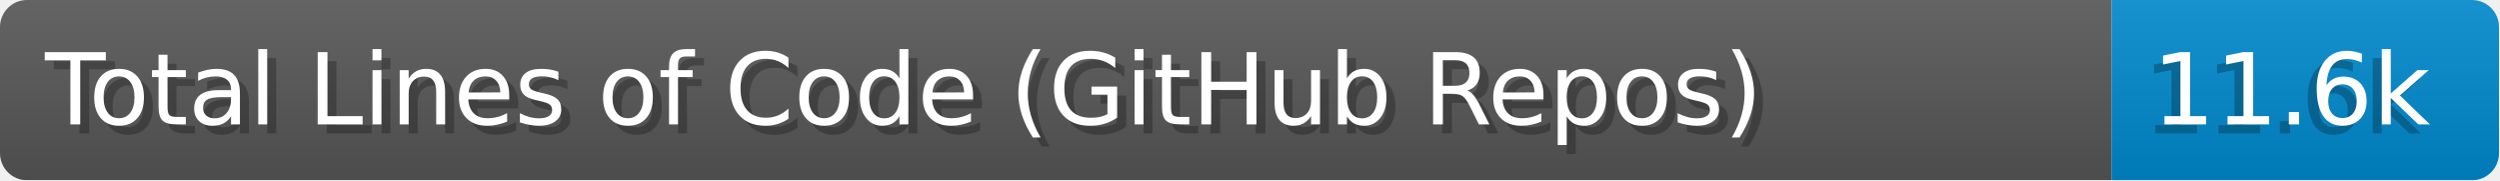
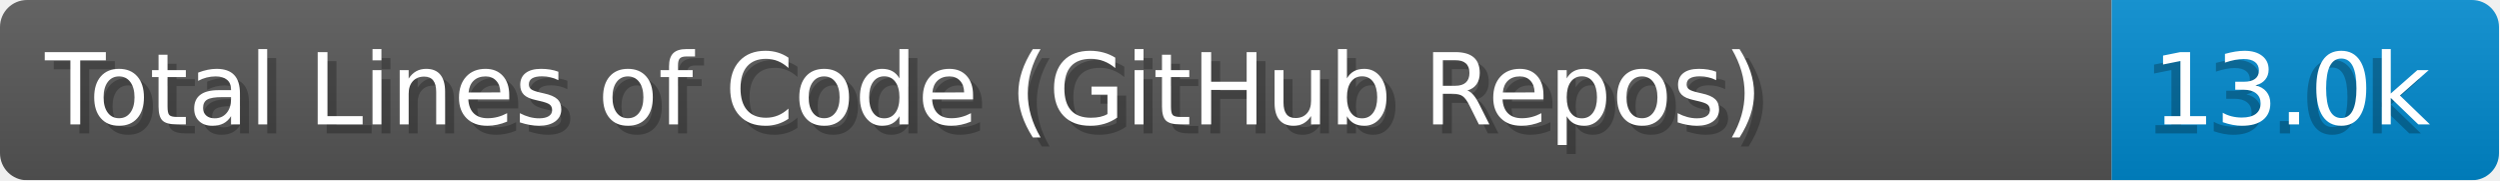
- <svg xmlns="http://www.w3.org/2000/svg" width="277.4" height="20" viewBox="0 0 2774.0 200" role="img" aria-label="Total Lines of Code (GitHub Repos): 11.6k">
+ <svg xmlns="http://www.w3.org/2000/svg" width="277.4" height="20" viewBox="0 0 2774.0 200" role="img" aria-label="Total Lines of Code (GitHub Repos): 13.0k">
  <linearGradient id="a" x2="0" y2="100%">
    <stop offset="0" stop-opacity=".1" stop-color="#EEE" />
    <stop offset="1" stop-opacity=".1" />
  </linearGradient>
  <mask id="m">
    <rect width="2774.0" height="200" rx="30" fill="#FFF" />
  </mask>
  <g mask="url(#m)">
    <rect width="2344.0" height="200" fill="#555" />
    <rect width="430.0" height="200" fill="#08C" x="2344.0" />
    <rect width="2774.0" height="200" fill="url(#a)" />
  </g>
  <g aria-hidden="true" fill="#fff" text-anchor="start" font-family="Verdana,DejaVu Sans,sans-serif" font-size="110">
    <text x="60" y="148" textLength="2244.0" fill="#000" opacity="0.25">Total Lines of Code (GitHub Repos)</text>
    <text x="50" y="138" textLength="2244.0">Total Lines of Code (GitHub Repos)</text>
-     <text x="2379.0" y="148" textLength="330.0" fill="#000" opacity="0.25">11.6k</text>
-     <text x="2389.0" y="138" textLength="330.0">11.6k</text>
+     <text x="2379.0" y="148" textLength="330.0" fill="#000" opacity="0.25">13.0k</text>
+     <text x="2389.0" y="138" textLength="330.0">13.0k</text>
  </g>
</svg>
